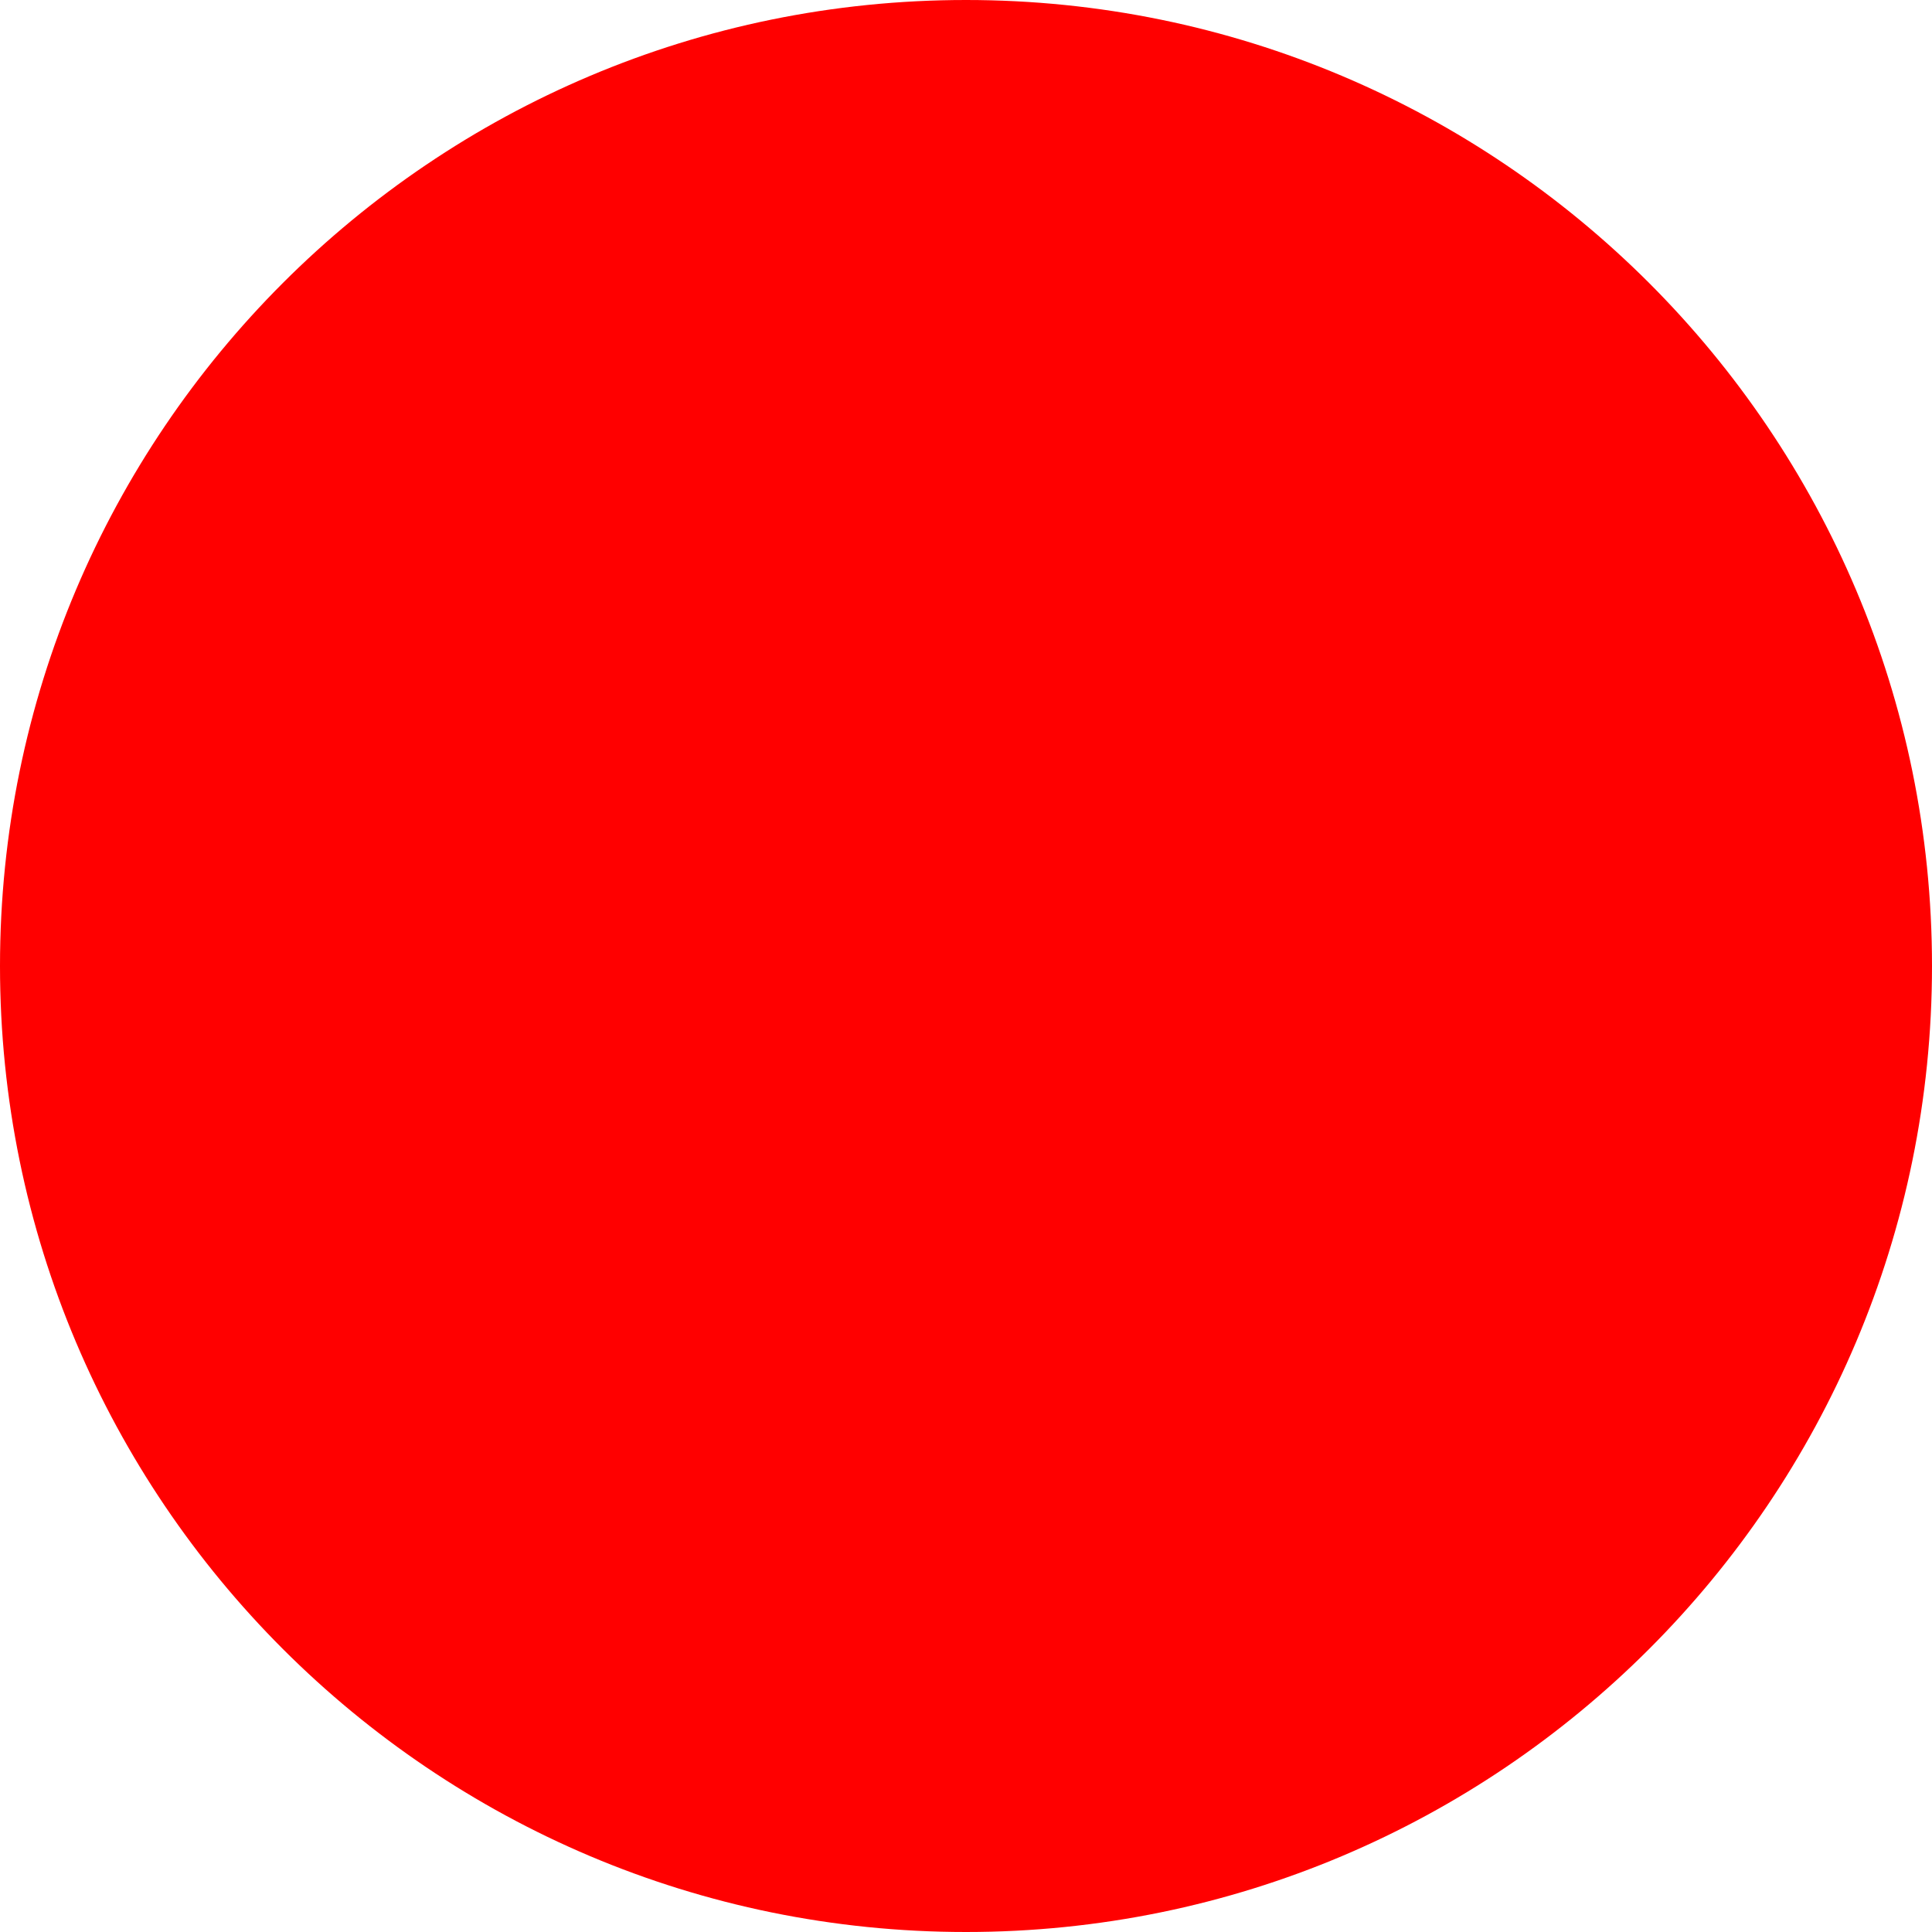
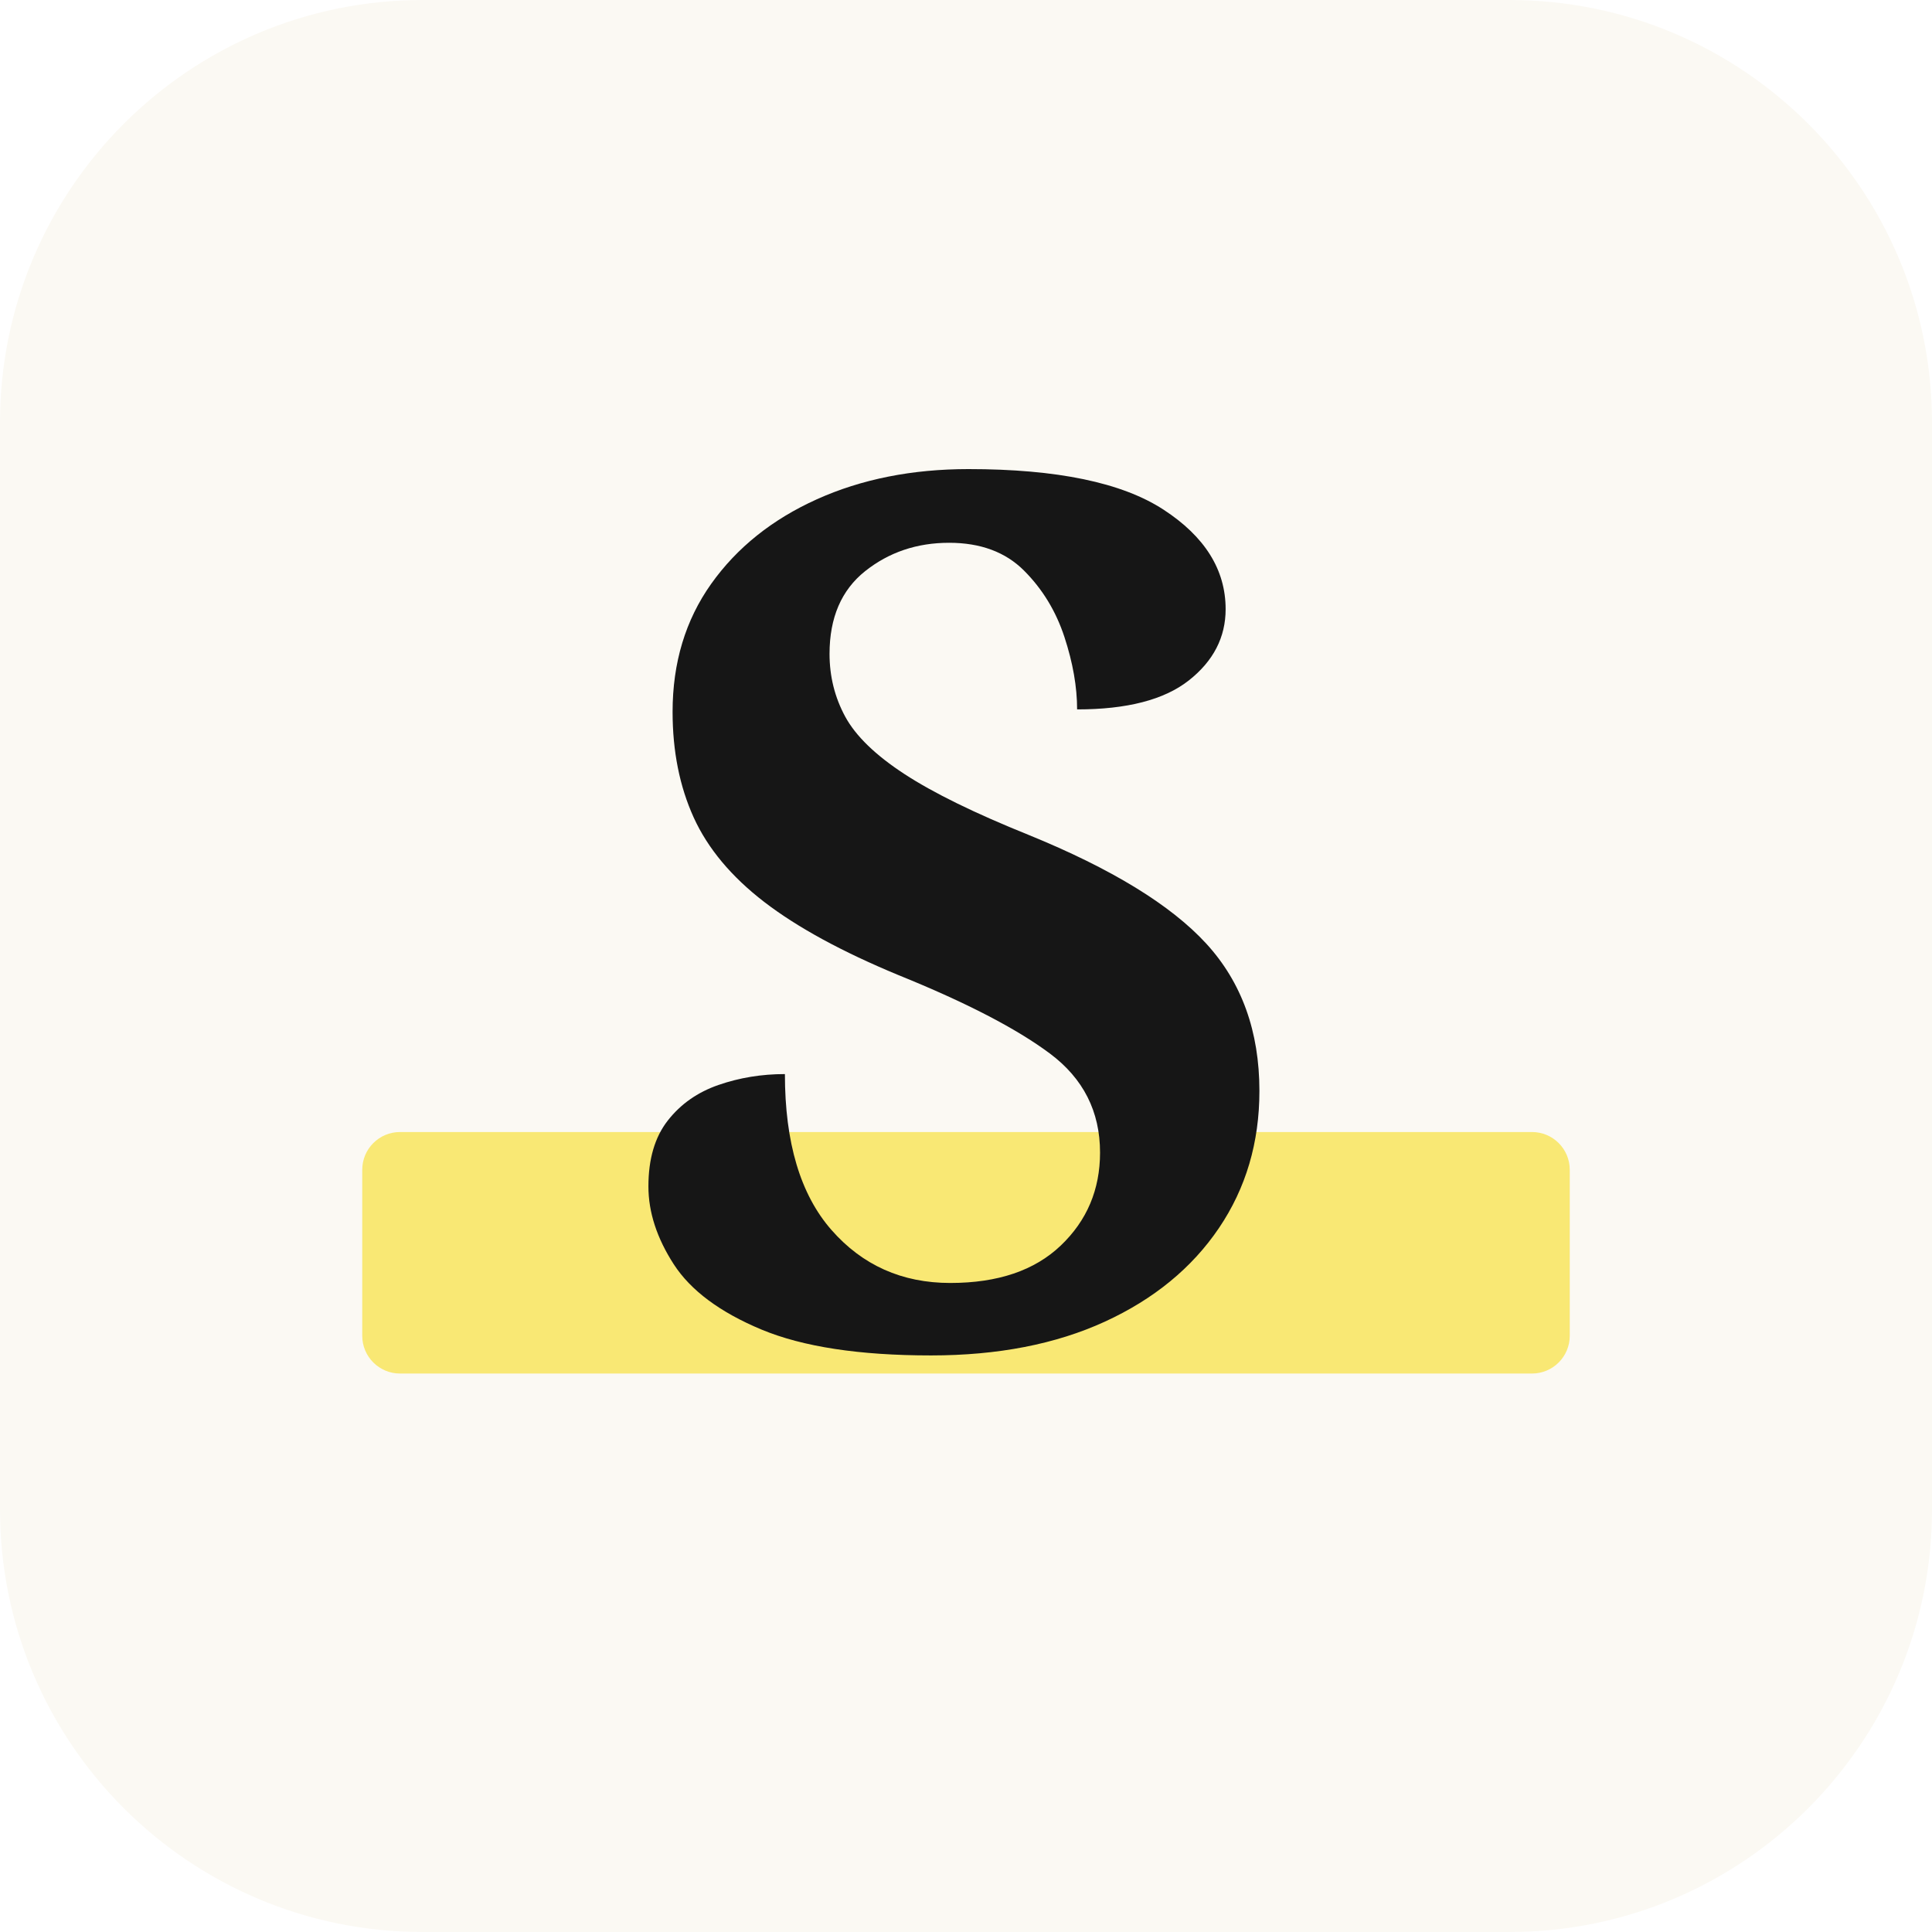
- <svg xmlns="http://www.w3.org/2000/svg" width="512" height="512">
-   <circle cx="256" cy="256" r="256" fill="red" />
+ <svg xmlns="http://www.w3.org/2000/svg" viewBox="0 0 512 512">
+   <rect width="512" height="512" rx="112" fill="#fbf9f3" />
+   <rect x="96" y="300" width="320" height="64" rx="10" fill="#f9e874" />
+   <text x="256" y="356" text-anchor="middle" font-family="Georgia, 'Source Serif 4', serif" font-size="320" font-weight="600" fill="#161616">S</text>
</svg>
